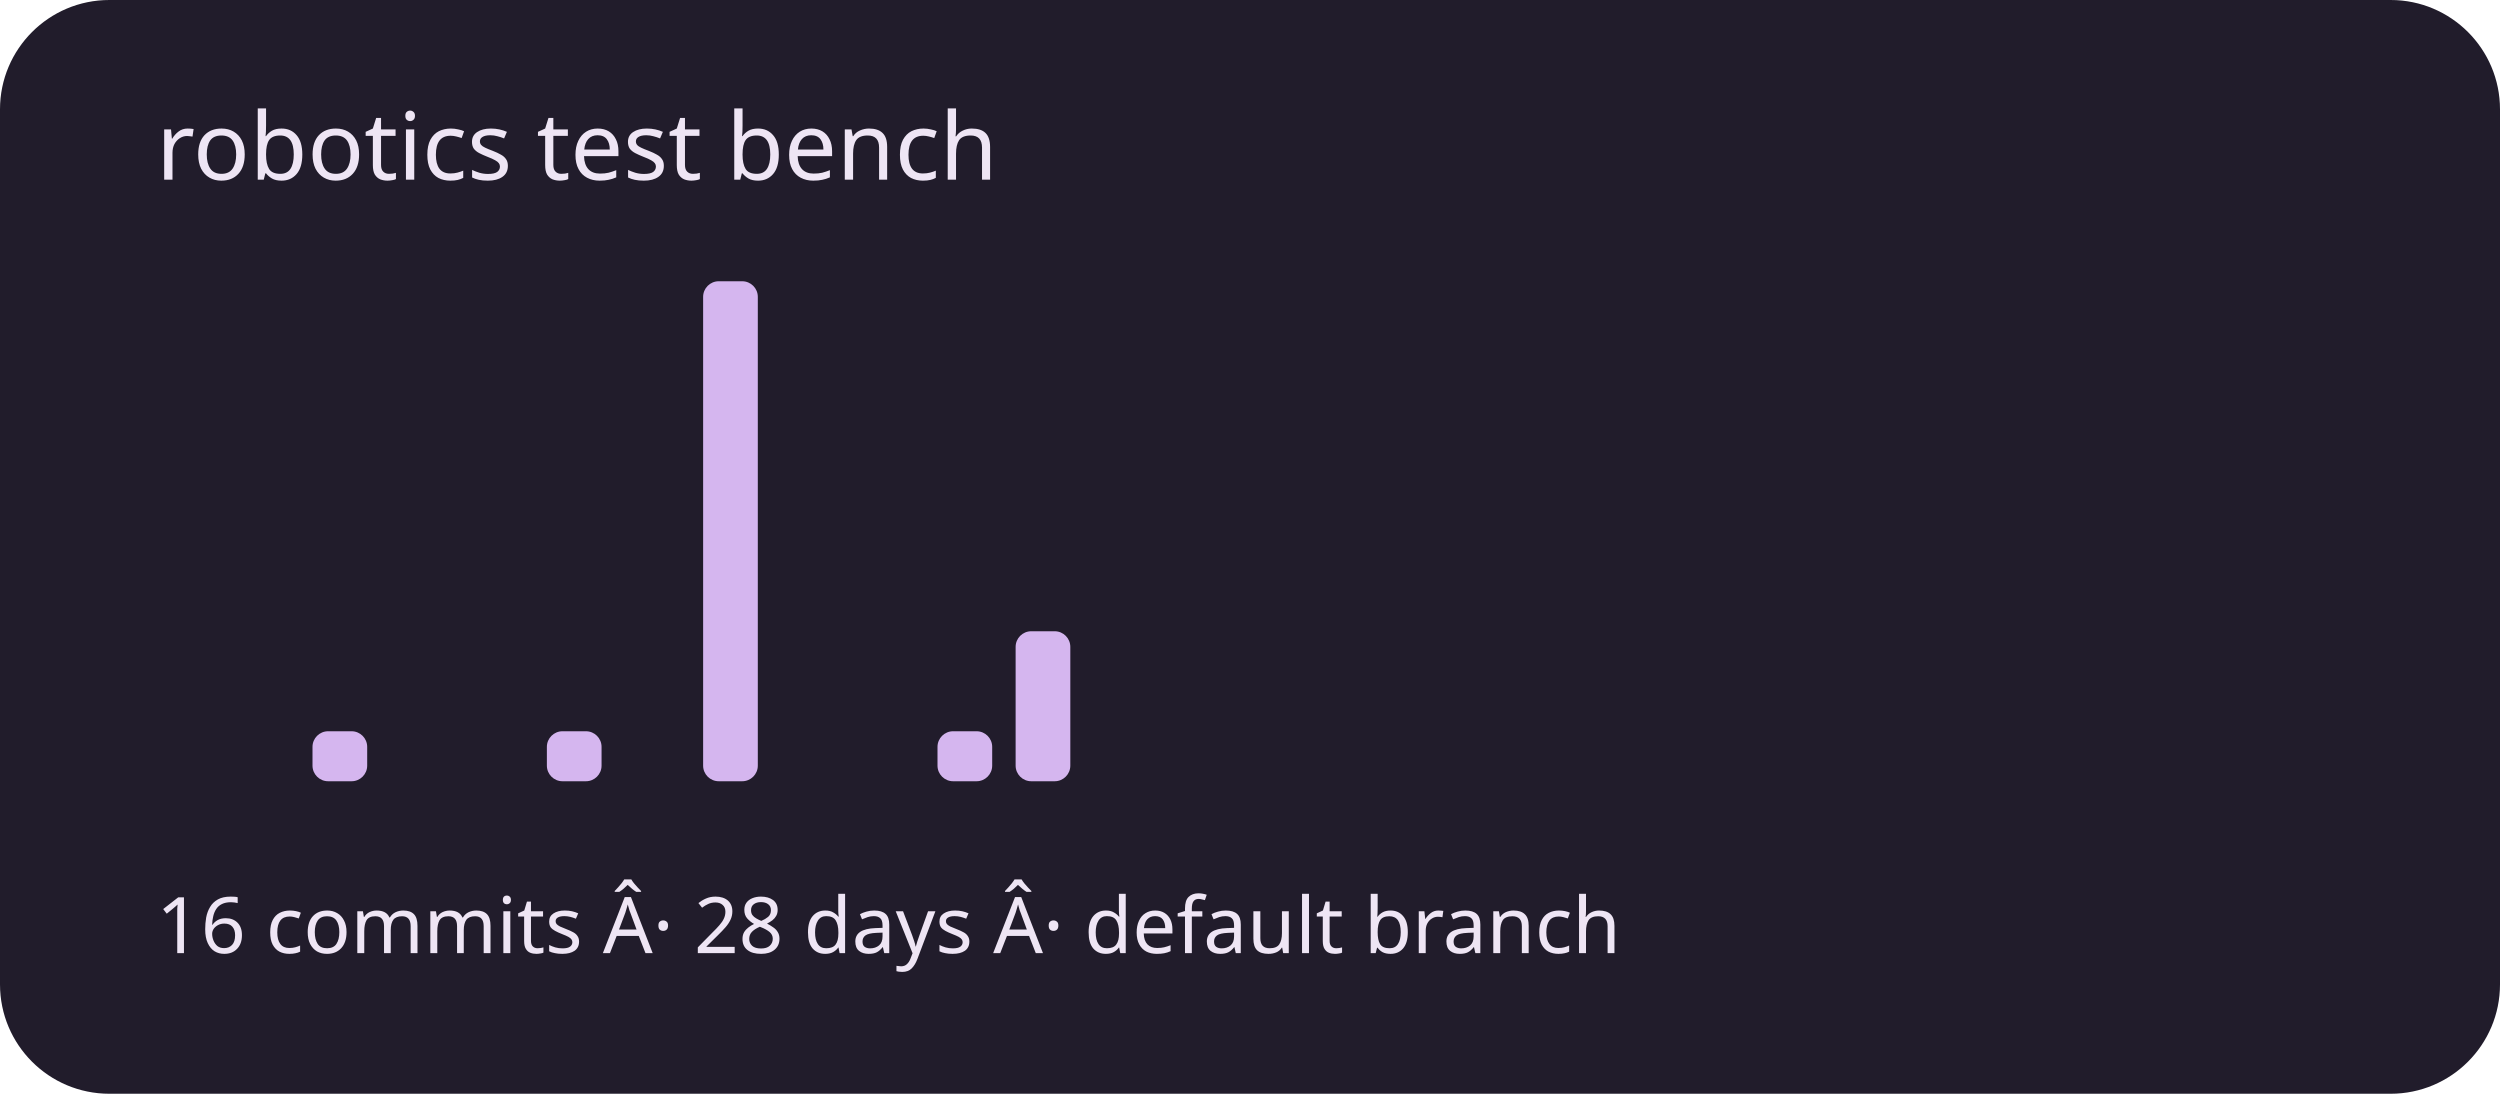
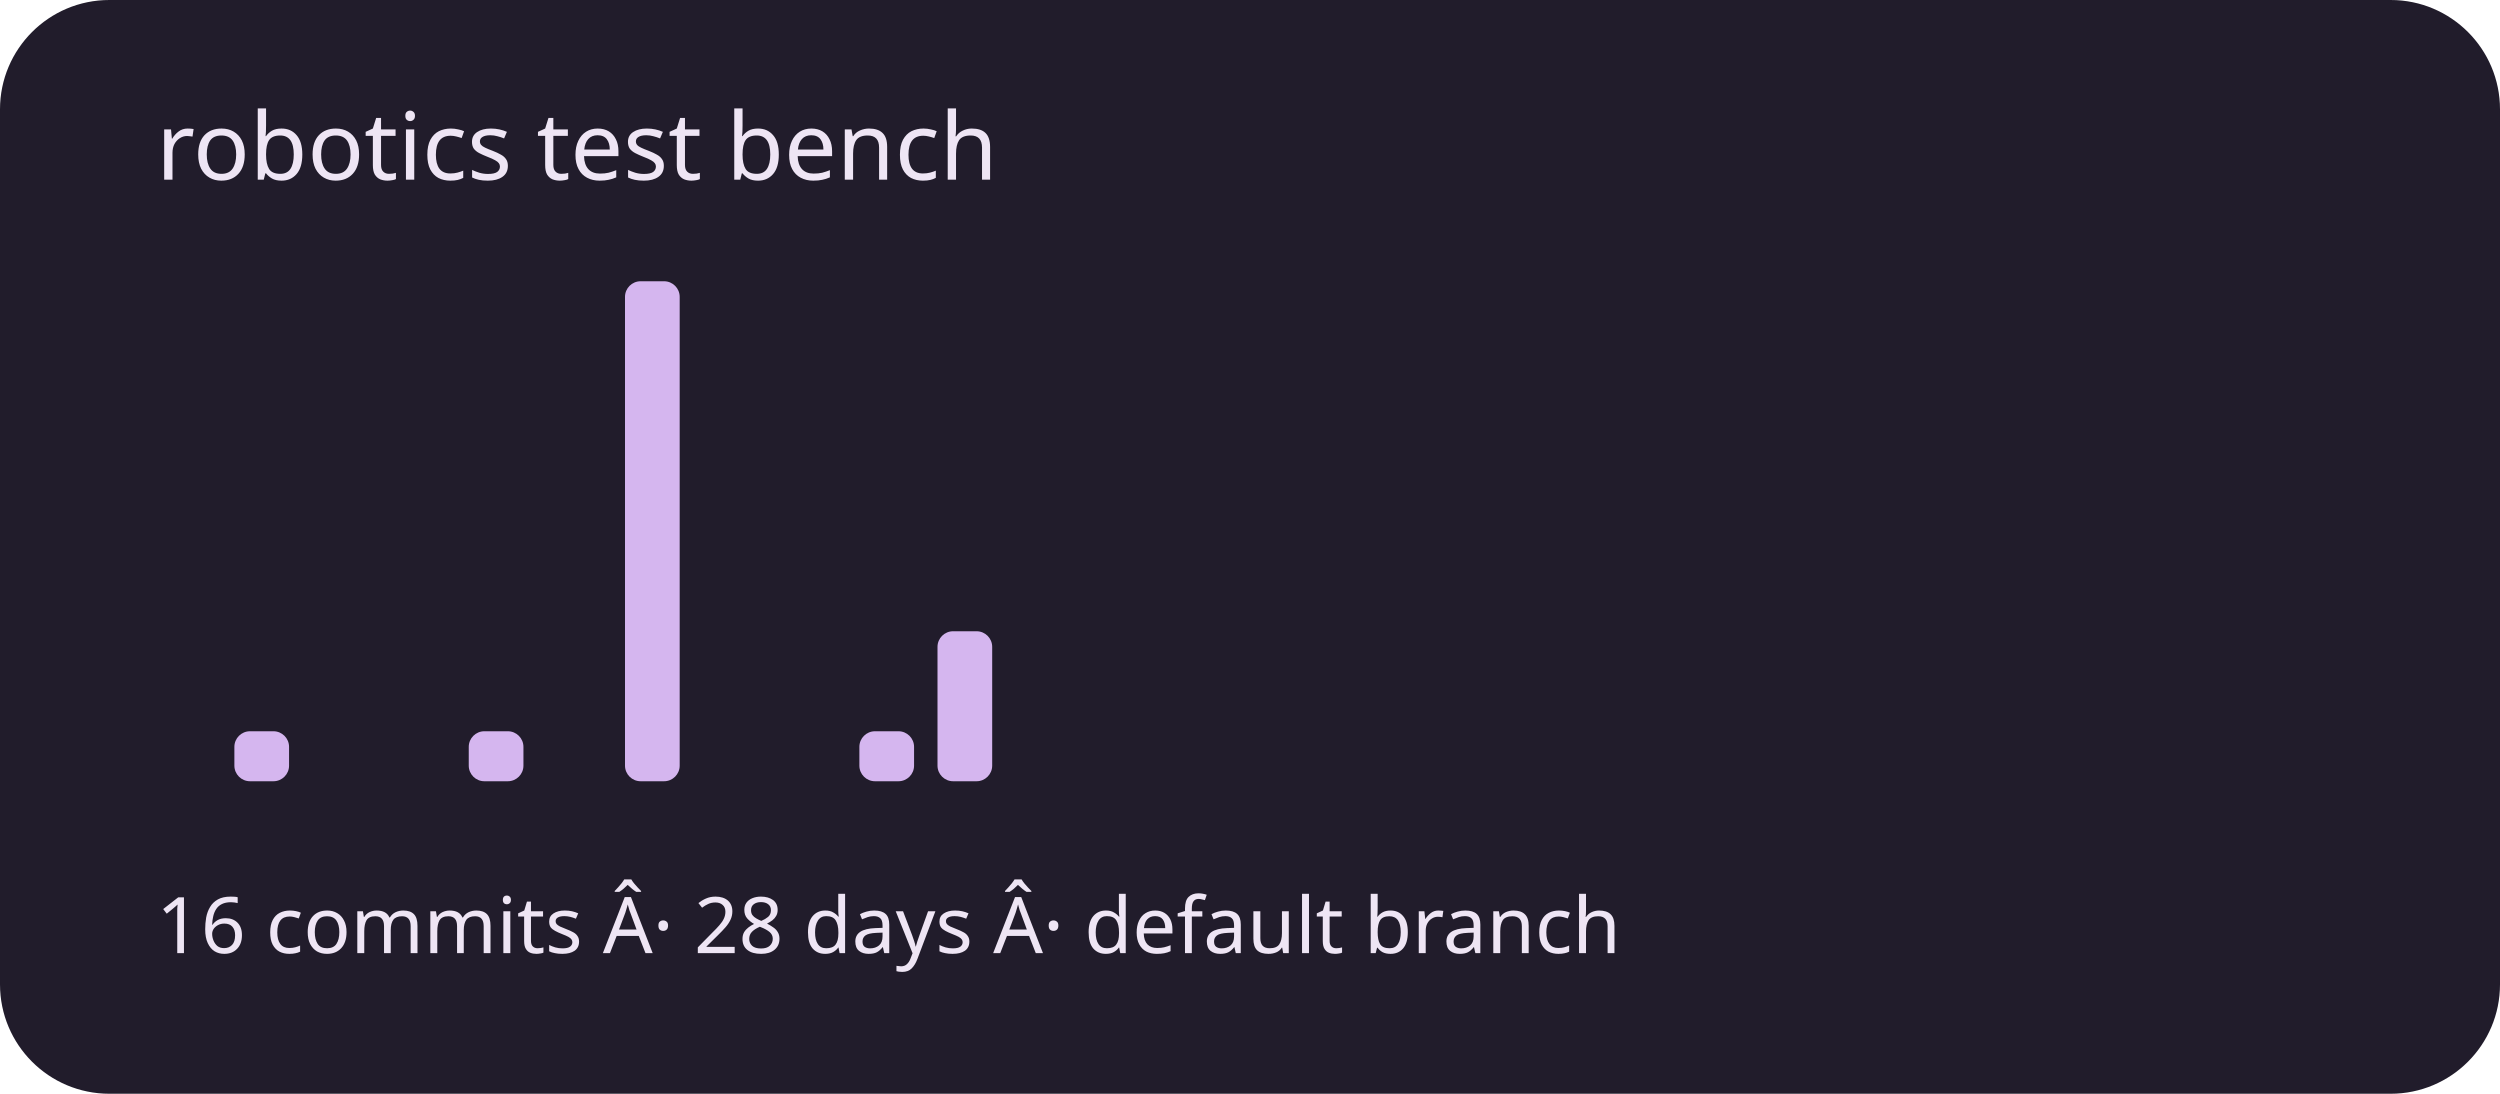
<svg xmlns="http://www.w3.org/2000/svg" viewBox="0 0 320 140" role="img" aria-labelledby="title description">
  <rect width="320" height="140" rx="14" fill="#211c2b" />
  <g fill="#d5b6ef">
    <rect x="20" y="100" width="7" height="0" rx="2" />
-     <rect x="30" y="100" width="7" height="0" rx="2" />
-     <rect x="40" y="93.6" width="7" height="6.4" rx="2" />
+     <rect x="30" y="93.6" width="7" height="6.4" rx="2" />
+     <rect x="40" y="100" width="7" height="0" rx="2" />
    <rect x="50" y="100" width="7" height="0" rx="2" />
-     <rect x="60" y="100" width="7" height="0" rx="2" />
-     <rect x="70" y="93.6" width="7" height="6.4" rx="2" />
-     <rect x="80" y="100" width="7" height="0" rx="2" />
-     <rect x="90" y="36" width="7" height="64" rx="2" />
+     <rect x="60" y="93.6" width="7" height="6.4" rx="2" />
+     <rect x="70" y="100" width="7" height="0" rx="2" />
+     <rect x="80" y="36" width="7" height="64" rx="2" />
+     <rect x="90" y="100" width="7" height="0" rx="2" />
    <rect x="100" y="100" width="7" height="0" rx="2" />
-     <rect x="110" y="100" width="7" height="0" rx="2" />
-     <rect x="120" y="93.6" width="7" height="6.4" rx="2" />
-     <rect x="130" y="80.8" width="7" height="19.2" rx="2" />
+     <rect x="110" y="93.6" width="7" height="6.4" rx="2" />
+     <rect x="120" y="80.8" width="7" height="19.2" rx="2" />
+     <rect x="130" y="100" width="7" height="0" rx="2" />
    <rect x="140" y="100" width="7" height="0" rx="2" />
    <rect x="150" y="100" width="7" height="0" rx="2" />
    <rect x="160" y="100" width="7" height="0" rx="2" />
    <rect x="170" y="100" width="7" height="0" rx="2" />
    <rect x="180" y="100" width="7" height="0" rx="2" />
    <rect x="190" y="100" width="7" height="0" rx="2" />
    <rect x="200" y="100" width="7" height="0" rx="2" />
    <rect x="210" y="100" width="7" height="0" rx="2" />
    <rect x="220" y="100" width="7" height="0" rx="2" />
    <rect x="230" y="100" width="7" height="0" rx="2" />
    <rect x="240" y="100" width="7" height="0" rx="2" />
    <rect x="250" y="100" width="7" height="0" rx="2" />
    <rect x="260" y="100" width="7" height="0" rx="2" />
    <rect x="270" y="100" width="7" height="0" rx="2" />
    <rect x="280" y="100" width="7" height="0" rx="2" />
    <rect x="290" y="100" width="7" height="0" rx="2" />
  </g>
  <g font-family="system-ui,sans-serif" fill="#eee5f4">
    <text x="20" y="23" font-size="12">robotics test bench</text>
    <text x="20" y="122" font-size="10">16 commits Â· 28 days Â· default branch</text>
  </g>
</svg>
